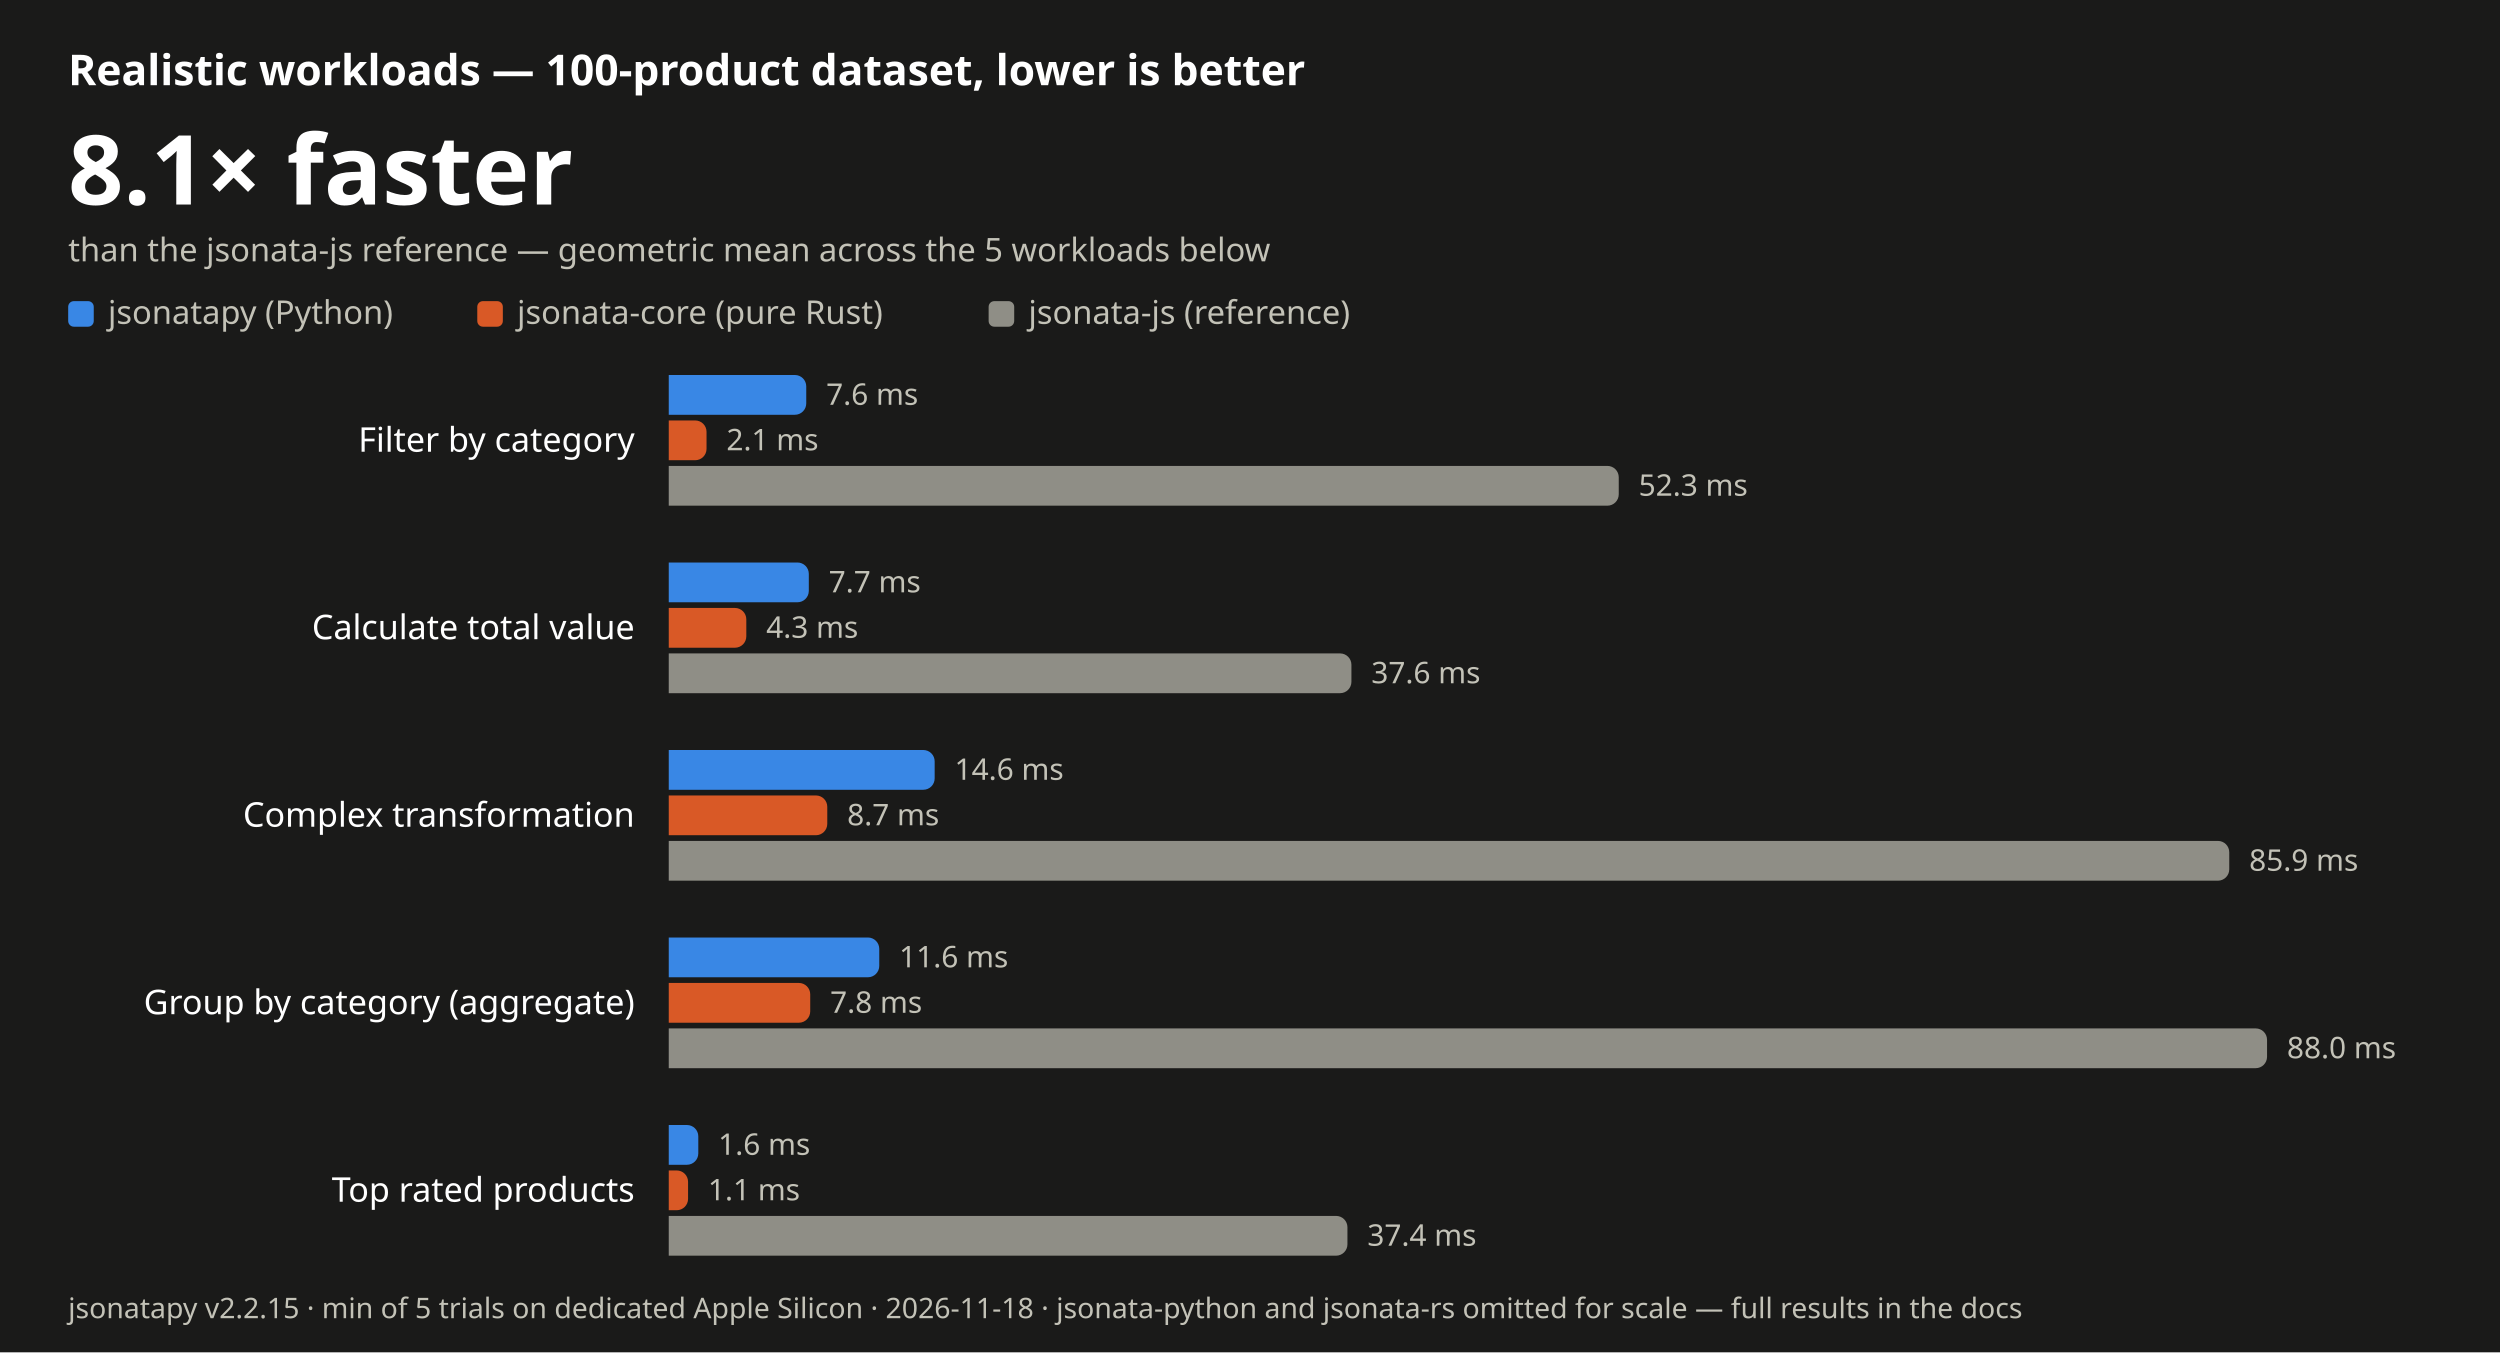
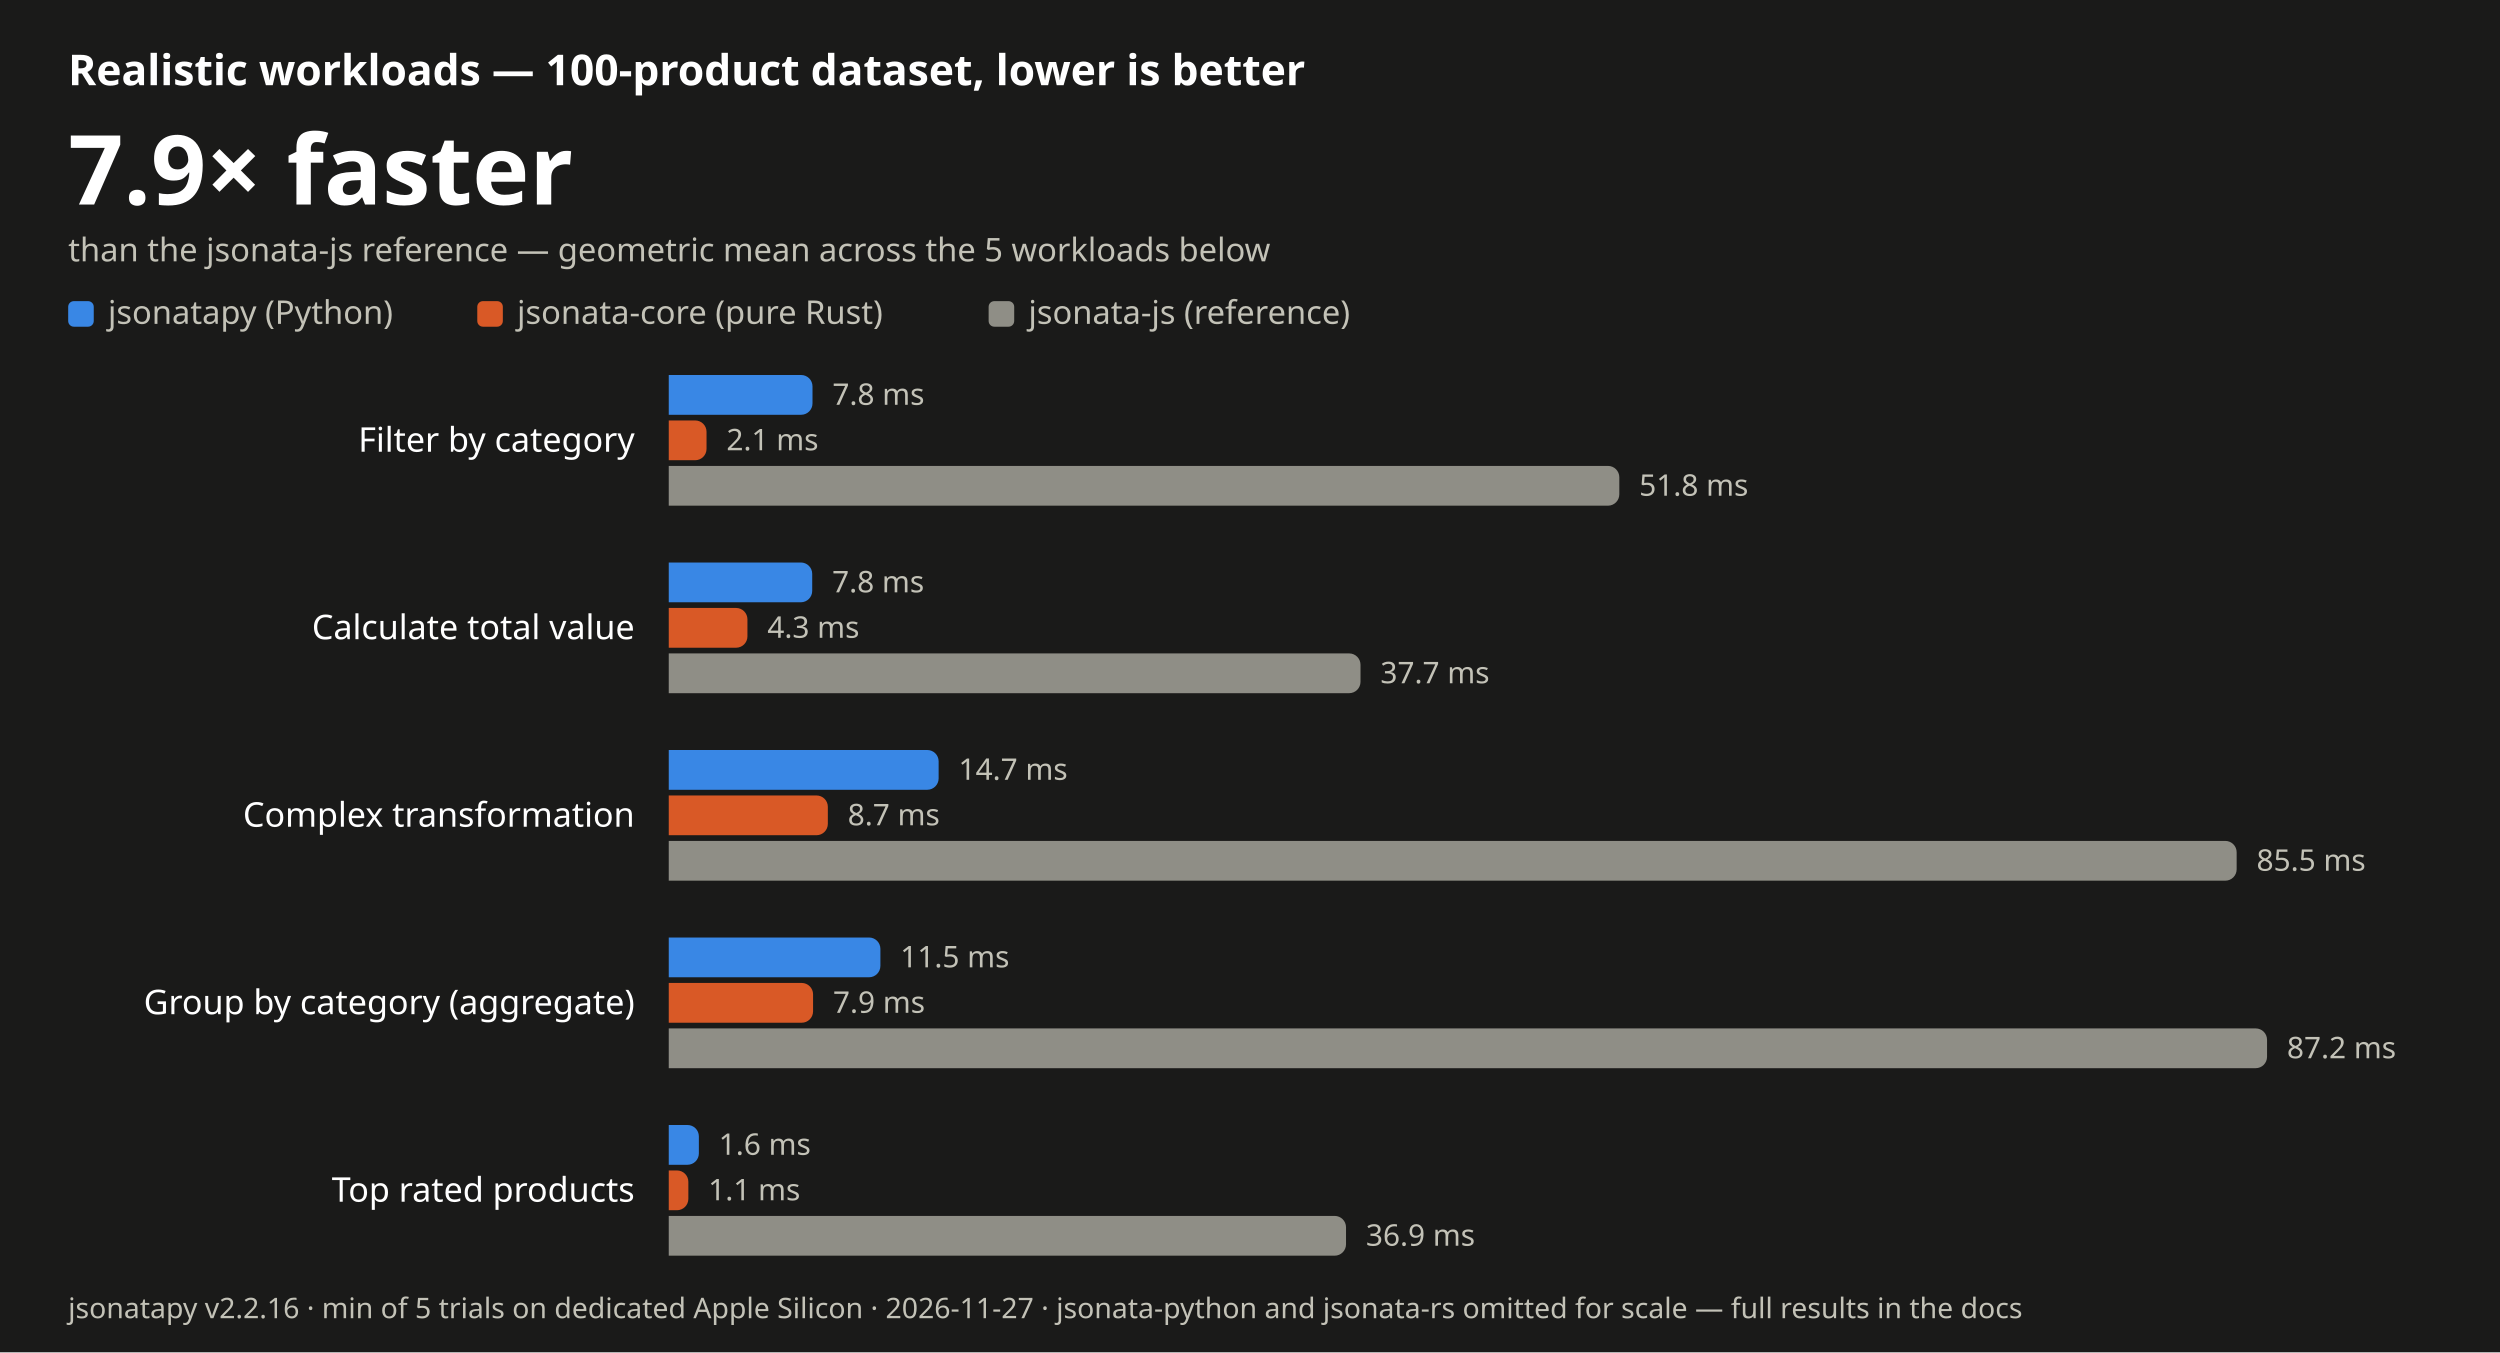
- <svg xmlns="http://www.w3.org/2000/svg" width="880" height="476" viewBox="0 0 880 476" font-family="-apple-system, BlinkMacSystemFont, 'Segoe UI', 'Noto Sans', Helvetica, Arial, sans-serif" role="img" aria-label="JSONata realistic-workload benchmark: jsonatapy is 8.1 times faster than jsonata-js on average, lower is better">
+ <svg xmlns="http://www.w3.org/2000/svg" width="880" height="476" viewBox="0 0 880 476" font-family="-apple-system, BlinkMacSystemFont, 'Segoe UI', 'Noto Sans', Helvetica, Arial, sans-serif" role="img" aria-label="JSONata realistic-workload benchmark: jsonatapy is 7.9 times faster than jsonata-js on average, lower is better">
  <rect width="880" height="476" fill="#1a1a19" />
  <text x="24" y="30" font-size="15" font-weight="600" fill="#ffffff">Realistic workloads — 100-product dataset, lower is better</text>
-   <text x="24" y="72" font-size="34" font-weight="700" fill="#ffffff">8.1× faster</text>
+   <text x="24" y="72" font-size="34" font-weight="700" fill="#ffffff">7.9× faster</text>
  <text x="24" y="92" font-size="11.5" fill="#c3c2b7">than the jsonata-js reference — geometric mean across the 5 workloads below</text>
  <rect x="24" y="106" width="9" height="9" rx="2" fill="#3987e5" />
  <text x="38" y="114" font-size="11.5" fill="#c3c2b7">jsonatapy (Python)</text>
  <rect x="168.0" y="106" width="9" height="9" rx="2" fill="#d95926" />
  <text x="182.0" y="114" font-size="11.5" fill="#c3c2b7">jsonata-core (pure Rust)</text>
  <rect x="348.0" y="106" width="9" height="9" rx="2" fill="#8f8e86" />
  <text x="362.0" y="114" font-size="11.5" fill="#c3c2b7">jsonata-js (reference)</text>
  <text x="223.4" y="159.0" font-size="12" text-anchor="end" fill="#ffffff">Filter by category</text>
-   <path d="M235.4 132 H279.8 a4.0 4.0 0 0 1 4.0 4.0 V142.0 a4.0 4.0 0 0 1 -4.0 4.0 H235.4 Z" fill="#3987e5" />
-   <text x="290.8" y="142.5" font-size="10.5" fill="#c3c2b7">7.6 ms</text>
+   <path d="M235.4 132 H282.0 a4.0 4.0 0 0 1 4.0 4.0 V142.0 a4.0 4.0 0 0 1 -4.0 4.0 H235.4 Z" fill="#3987e5" />
+   <text x="293.0" y="142.5" font-size="10.5" fill="#c3c2b7">7.8 ms</text>
  <path d="M235.4 148 H244.7 a4.0 4.0 0 0 1 4.0 4.0 V158.0 a4.0 4.0 0 0 1 -4.0 4.0 H235.4 Z" fill="#d95926" />
  <text x="255.7" y="158.5" font-size="10.5" fill="#c3c2b7">2.1 ms</text>
-   <path d="M235.4 164 H565.8 a4.0 4.0 0 0 1 4.0 4.0 V174.0 a4.0 4.0 0 0 1 -4.0 4.0 H235.4 Z" fill="#8f8e86" />
-   <text x="576.8" y="174.5" font-size="10.5" fill="#c3c2b7">52.3 ms</text>
+   <path d="M235.4 164 H566.0 a4.0 4.0 0 0 1 4.0 4.0 V174.0 a4.0 4.0 0 0 1 -4.0 4.0 H235.4 Z" fill="#8f8e86" />
+   <text x="577.0" y="174.5" font-size="10.5" fill="#c3c2b7">51.8 ms</text>
  <text x="223.4" y="225.0" font-size="12" text-anchor="end" fill="#ffffff">Calculate total value</text>
-   <path d="M235.4 198 H280.7 a4.0 4.0 0 0 1 4.0 4.0 V208.0 a4.0 4.0 0 0 1 -4.0 4.0 H235.4 Z" fill="#3987e5" />
-   <text x="291.7" y="208.5" font-size="10.5" fill="#c3c2b7">7.7 ms</text>
-   <path d="M235.4 214 H258.7 a4.0 4.0 0 0 1 4.0 4.0 V224.0 a4.0 4.0 0 0 1 -4.0 4.0 H235.4 Z" fill="#d95926" />
-   <text x="269.7" y="224.5" font-size="10.5" fill="#c3c2b7">4.3 ms</text>
-   <path d="M235.4 230 H471.7 a4.0 4.0 0 0 1 4.0 4.0 V240.0 a4.0 4.0 0 0 1 -4.0 4.0 H235.4 Z" fill="#8f8e86" />
-   <text x="482.7" y="240.5" font-size="10.5" fill="#c3c2b7">37.6 ms</text>
+   <path d="M235.4 198 H281.9 a4.0 4.0 0 0 1 4.0 4.0 V208.0 a4.0 4.0 0 0 1 -4.0 4.0 H235.4 Z" fill="#3987e5" />
+   <text x="292.9" y="208.5" font-size="10.5" fill="#c3c2b7">7.8 ms</text>
+   <path d="M235.4 214 H259.1 a4.0 4.0 0 0 1 4.0 4.0 V224.0 a4.0 4.0 0 0 1 -4.0 4.0 H235.4 Z" fill="#d95926" />
+   <text x="270.1" y="224.5" font-size="10.5" fill="#c3c2b7">4.3 ms</text>
+   <path d="M235.4 230 H474.9 a4.0 4.0 0 0 1 4.0 4.0 V240.0 a4.0 4.0 0 0 1 -4.0 4.0 H235.4 Z" fill="#8f8e86" />
+   <text x="485.9" y="240.5" font-size="10.5" fill="#c3c2b7">37.7 ms</text>
  <text x="223.4" y="291.0" font-size="12" text-anchor="end" fill="#ffffff">Complex transformation</text>
-   <path d="M235.4 264 H325.0 a4.0 4.0 0 0 1 4.0 4.0 V274.0 a4.0 4.0 0 0 1 -4.0 4.0 H235.4 Z" fill="#3987e5" />
-   <text x="336.0" y="274.5" font-size="10.5" fill="#c3c2b7">14.6 ms</text>
-   <path d="M235.4 280 H287.2 a4.0 4.0 0 0 1 4.0 4.0 V290.0 a4.0 4.0 0 0 1 -4.0 4.0 H235.4 Z" fill="#d95926" />
-   <text x="298.2" y="290.5" font-size="10.5" fill="#c3c2b7">8.7 ms</text>
-   <path d="M235.4 296 H780.7 a4.0 4.0 0 0 1 4.0 4.0 V306.0 a4.0 4.0 0 0 1 -4.0 4.0 H235.4 Z" fill="#8f8e86" />
-   <text x="791.7" y="306.5" font-size="10.5" fill="#c3c2b7">85.9 ms</text>
+   <path d="M235.4 264 H326.4 a4.0 4.0 0 0 1 4.0 4.0 V274.0 a4.0 4.0 0 0 1 -4.0 4.0 H235.4 Z" fill="#3987e5" />
+   <text x="337.4" y="274.5" font-size="10.5" fill="#c3c2b7">14.7 ms</text>
+   <path d="M235.4 280 H287.4 a4.0 4.0 0 0 1 4.0 4.0 V290.0 a4.0 4.0 0 0 1 -4.0 4.0 H235.4 Z" fill="#d95926" />
+   <text x="298.4" y="290.5" font-size="10.5" fill="#c3c2b7">8.7 ms</text>
+   <path d="M235.4 296 H783.3 a4.0 4.0 0 0 1 4.0 4.0 V306.0 a4.0 4.0 0 0 1 -4.0 4.0 H235.4 Z" fill="#8f8e86" />
+   <text x="794.3" y="306.5" font-size="10.5" fill="#c3c2b7">85.5 ms</text>
  <text x="223.4" y="357.0" font-size="12" text-anchor="end" fill="#ffffff">Group by category (aggregate)</text>
-   <path d="M235.4 330 H305.5 a4.0 4.0 0 0 1 4.0 4.0 V340.0 a4.0 4.0 0 0 1 -4.0 4.0 H235.4 Z" fill="#3987e5" />
-   <text x="316.5" y="340.5" font-size="10.5" fill="#c3c2b7">11.6 ms</text>
-   <path d="M235.4 346 H281.2 a4.0 4.0 0 0 1 4.0 4.0 V356.0 a4.0 4.0 0 0 1 -4.0 4.0 H235.4 Z" fill="#d95926" />
-   <text x="292.2" y="356.5" font-size="10.5" fill="#c3c2b7">7.8 ms</text>
+   <path d="M235.4 330 H305.9 a4.0 4.0 0 0 1 4.0 4.0 V340.0 a4.0 4.0 0 0 1 -4.0 4.0 H235.4 Z" fill="#3987e5" />
+   <text x="316.9" y="340.5" font-size="10.5" fill="#c3c2b7">11.5 ms</text>
+   <path d="M235.4 346 H282.2 a4.0 4.0 0 0 1 4.0 4.0 V356.0 a4.0 4.0 0 0 1 -4.0 4.0 H235.4 Z" fill="#d95926" />
+   <text x="293.2" y="356.5" font-size="10.5" fill="#c3c2b7">7.9 ms</text>
  <path d="M235.4 362 H794.0 a4.0 4.0 0 0 1 4.0 4.0 V372.0 a4.0 4.0 0 0 1 -4.0 4.0 H235.4 Z" fill="#8f8e86" />
-   <text x="805.0" y="372.5" font-size="10.5" fill="#c3c2b7">88.0 ms</text>
+   <text x="805.0" y="372.5" font-size="10.5" fill="#c3c2b7">87.2 ms</text>
  <text x="223.4" y="423.0" font-size="12" text-anchor="end" fill="#ffffff">Top rated products</text>
-   <path d="M235.4 396 H241.8 a4.0 4.0 0 0 1 4.0 4.0 V406.0 a4.0 4.0 0 0 1 -4.0 4.0 H235.4 Z" fill="#3987e5" />
-   <text x="252.8" y="406.5" font-size="10.5" fill="#c3c2b7">1.6 ms</text>
-   <path d="M235.4 412 H238.2 a4.0 4.0 0 0 1 4.0 4.0 V422.0 a4.0 4.0 0 0 1 -4.0 4.0 H235.4 Z" fill="#d95926" />
-   <text x="249.2" y="422.5" font-size="10.5" fill="#c3c2b7">1.1 ms</text>
-   <path d="M235.4 428 H470.3 a4.0 4.0 0 0 1 4.0 4.0 V438.0 a4.0 4.0 0 0 1 -4.0 4.0 H235.4 Z" fill="#8f8e86" />
-   <text x="481.3" y="438.5" font-size="10.5" fill="#c3c2b7">37.4 ms</text>
-   <text x="24" y="464" font-size="10" fill="#c3c2b7">jsonatapy v2.2.15 · min of 5 trials on dedicated Apple Silicon · 2026-11-18 · jsonata-python and jsonata-rs omitted for scale — full results in the docs</text>
+   <path d="M235.4 396 H242.0 a4.0 4.0 0 0 1 4.0 4.0 V406.0 a4.0 4.0 0 0 1 -4.0 4.0 H235.4 Z" fill="#3987e5" />
+   <text x="253.0" y="406.5" font-size="10.5" fill="#c3c2b7">1.6 ms</text>
+   <path d="M235.4 412 H238.3 a4.0 4.0 0 0 1 4.0 4.0 V422.0 a4.0 4.0 0 0 1 -4.0 4.0 H235.4 Z" fill="#d95926" />
+   <text x="249.3" y="422.5" font-size="10.5" fill="#c3c2b7">1.1 ms</text>
+   <path d="M235.4 428 H469.8 a4.0 4.0 0 0 1 4.0 4.0 V438.0 a4.0 4.0 0 0 1 -4.0 4.0 H235.4 Z" fill="#8f8e86" />
+   <text x="480.8" y="438.5" font-size="10.5" fill="#c3c2b7">36.9 ms</text>
+   <text x="24" y="464" font-size="10" fill="#c3c2b7">jsonatapy v2.2.16 · min of 5 trials on dedicated Apple Silicon · 2026-11-27 · jsonata-python and jsonata-rs omitted for scale — full results in the docs</text>
</svg>
